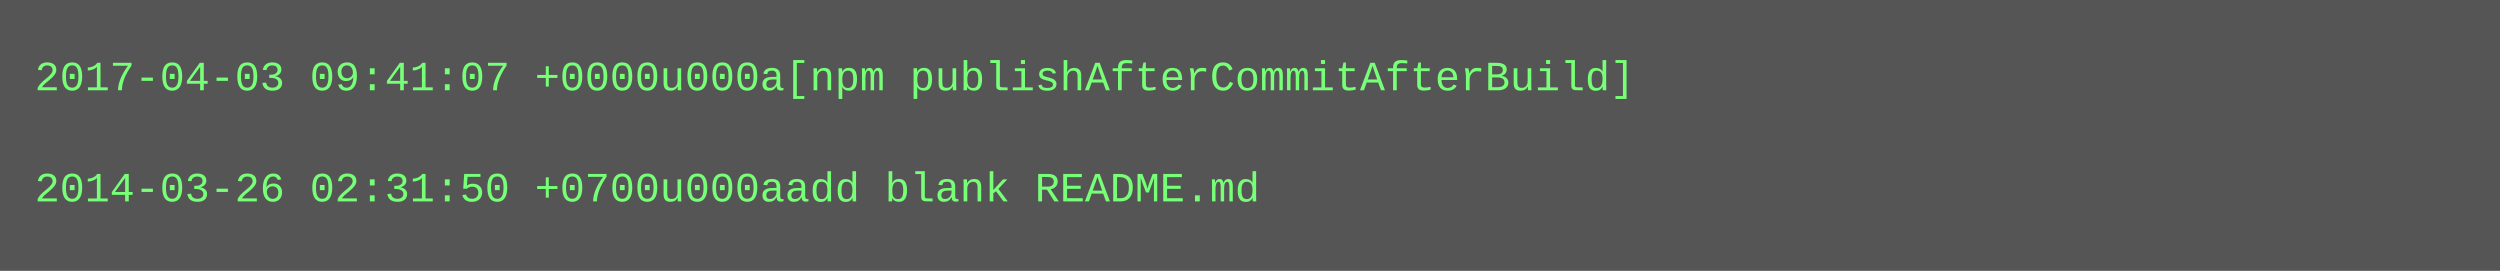
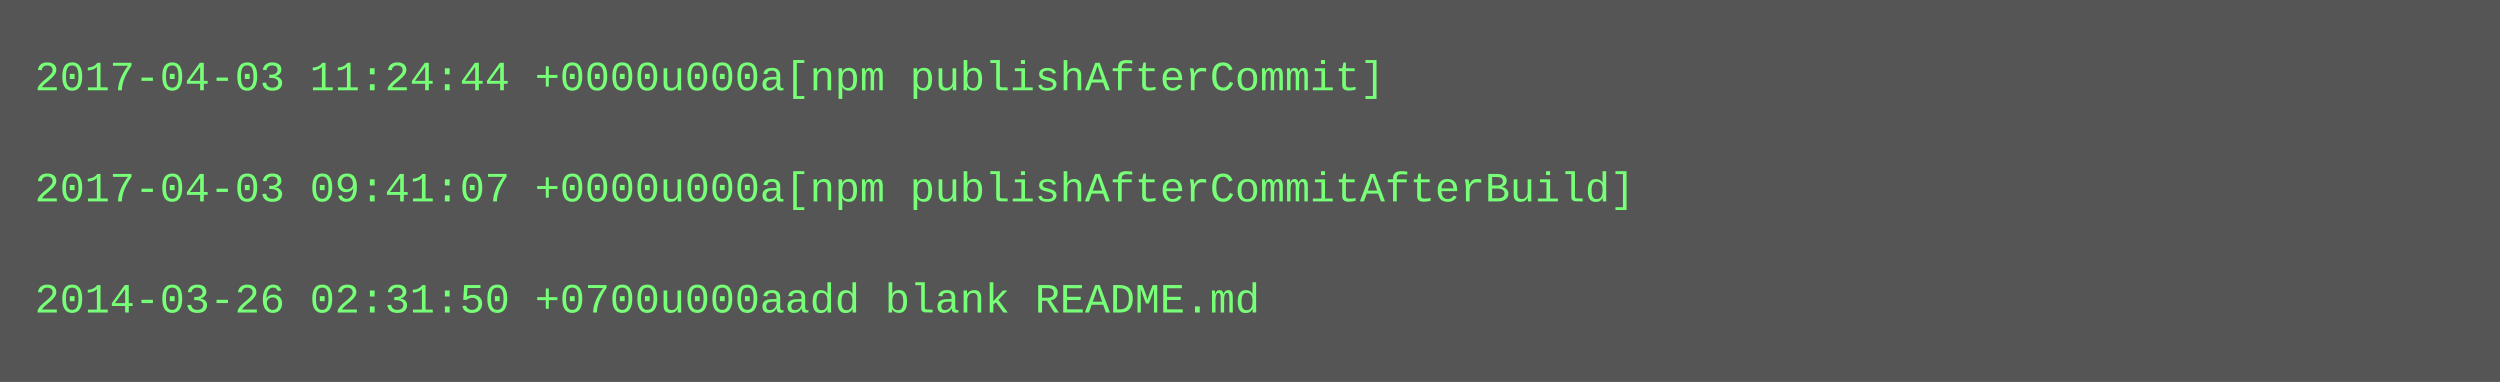
- <svg xmlns="http://www.w3.org/2000/svg" height="78" width="720">
-   <rect height="78" fill="#555" width="720" />
+ <svg xmlns="http://www.w3.org/2000/svg" height="110" width="720">
+   <rect height="110" fill="#555" width="720" />
  <text fill="#7f7" font-family="Courier New" font-size="12" xml:space="preserve">
-     <tspan x="10" y="26">2017-04-03 09:41:07 +0000u000a[npm publishAfterCommitAfterBuild]</tspan>
+     <tspan x="10" y="26">2017-04-03 11:24:44 +0000u000a[npm publishAfterCommit]</tspan>
    <tspan x="10" y="42" />
-     <tspan x="10" y="58">2014-03-26 02:31:50 +0700u000aadd blank README.md</tspan>
+     <tspan x="10" y="58">2017-04-03 09:41:07 +0000u000a[npm publishAfterCommitAfterBuild]</tspan>
+     <tspan x="10" y="74" />
+     <tspan x="10" y="90">2014-03-26 02:31:50 +0700u000aadd blank README.md</tspan>
  </text>
</svg>
